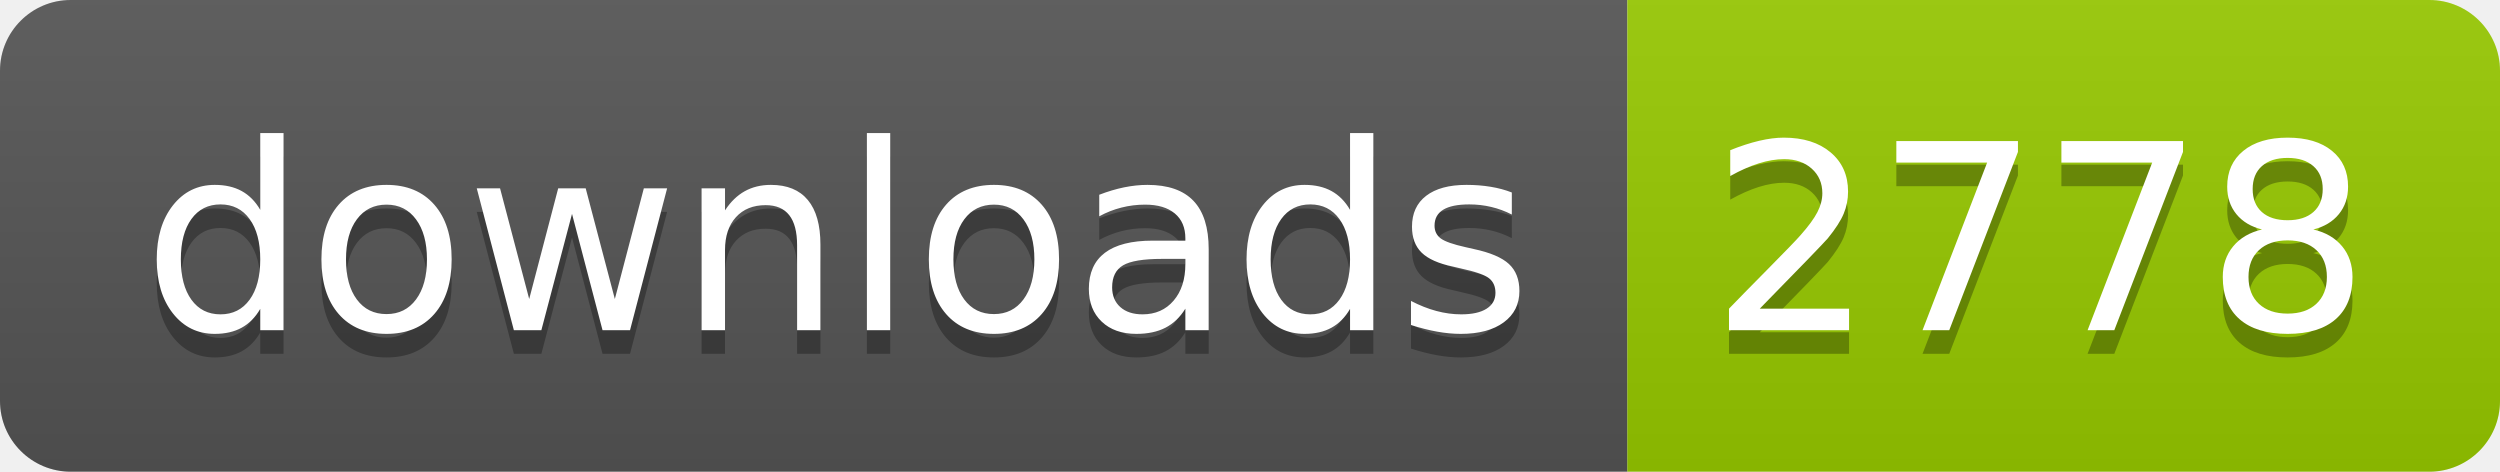
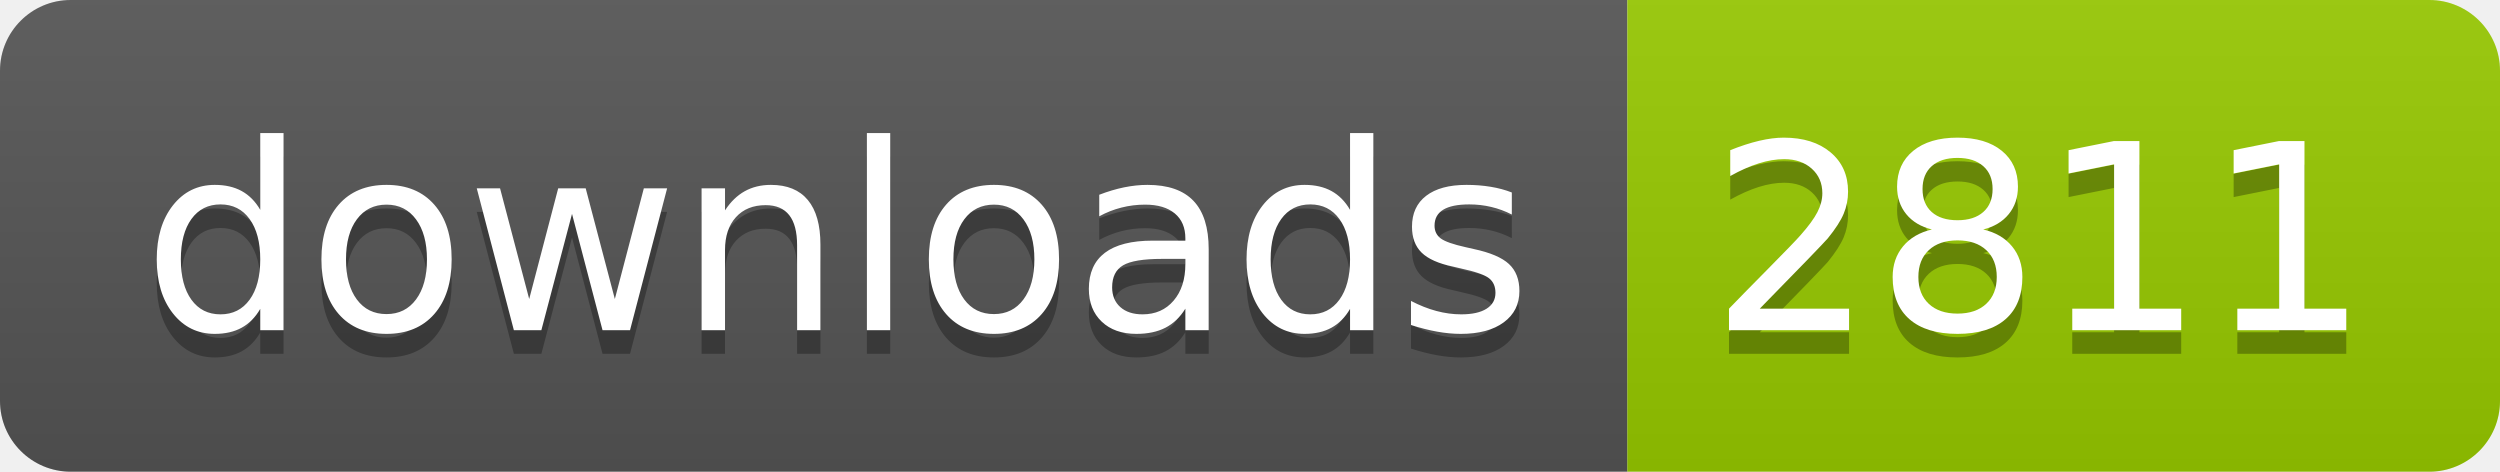
- <svg xmlns="http://www.w3.org/2000/svg" width="106" height="20" role="img" aria-label="downloads: 2778">
+ <svg xmlns="http://www.w3.org/2000/svg" width="106" height="20" role="img" aria-label="downloads: 2811">
  <linearGradient id="s" x2="0" y2="100%">
    <stop offset="0" stop-color="#bbb" stop-opacity=".1" />
    <stop offset="1" stop-opacity=".1" />
  </linearGradient>
  <clipPath id="r">
    <rect width="106" height="20" rx="3" fill="#fff" />
  </clipPath>
  <g clip-path="url(#r)">
    <rect width="69" height="20" fill="#555" />
    <rect x="69" width="37" height="20" fill="#97ca00" />
    <rect width="106" height="20" fill="url(#s)" />
  </g>
  <g fill="#fff" text-anchor="middle" font-family="Verdana,Geneva,DejaVu Sans,sans-serif" text-rendering="geometricPrecision" font-size="110">
    <text aria-hidden="true" x="355" y="150" fill="#010101" fill-opacity=".3" transform="scale(.1)" textLength="590">downloads</text>
    <text x="355" y="140" transform="scale(.1)" fill="#fff" textLength="590">downloads</text>
-     <text aria-hidden="true" x="865" y="150" fill="#010101" fill-opacity=".3" transform="scale(.1)" textLength="270">2778</text>
-     <text x="865" y="140" transform="scale(.1)" fill="#fff" textLength="270">2778</text>
+     <text aria-hidden="true" x="865" y="150" fill="#010101" fill-opacity=".3" transform="scale(.1)" textLength="270">2811</text>
+     <text x="865" y="140" transform="scale(.1)" fill="#fff" textLength="270">2811</text>
  </g>
</svg>
